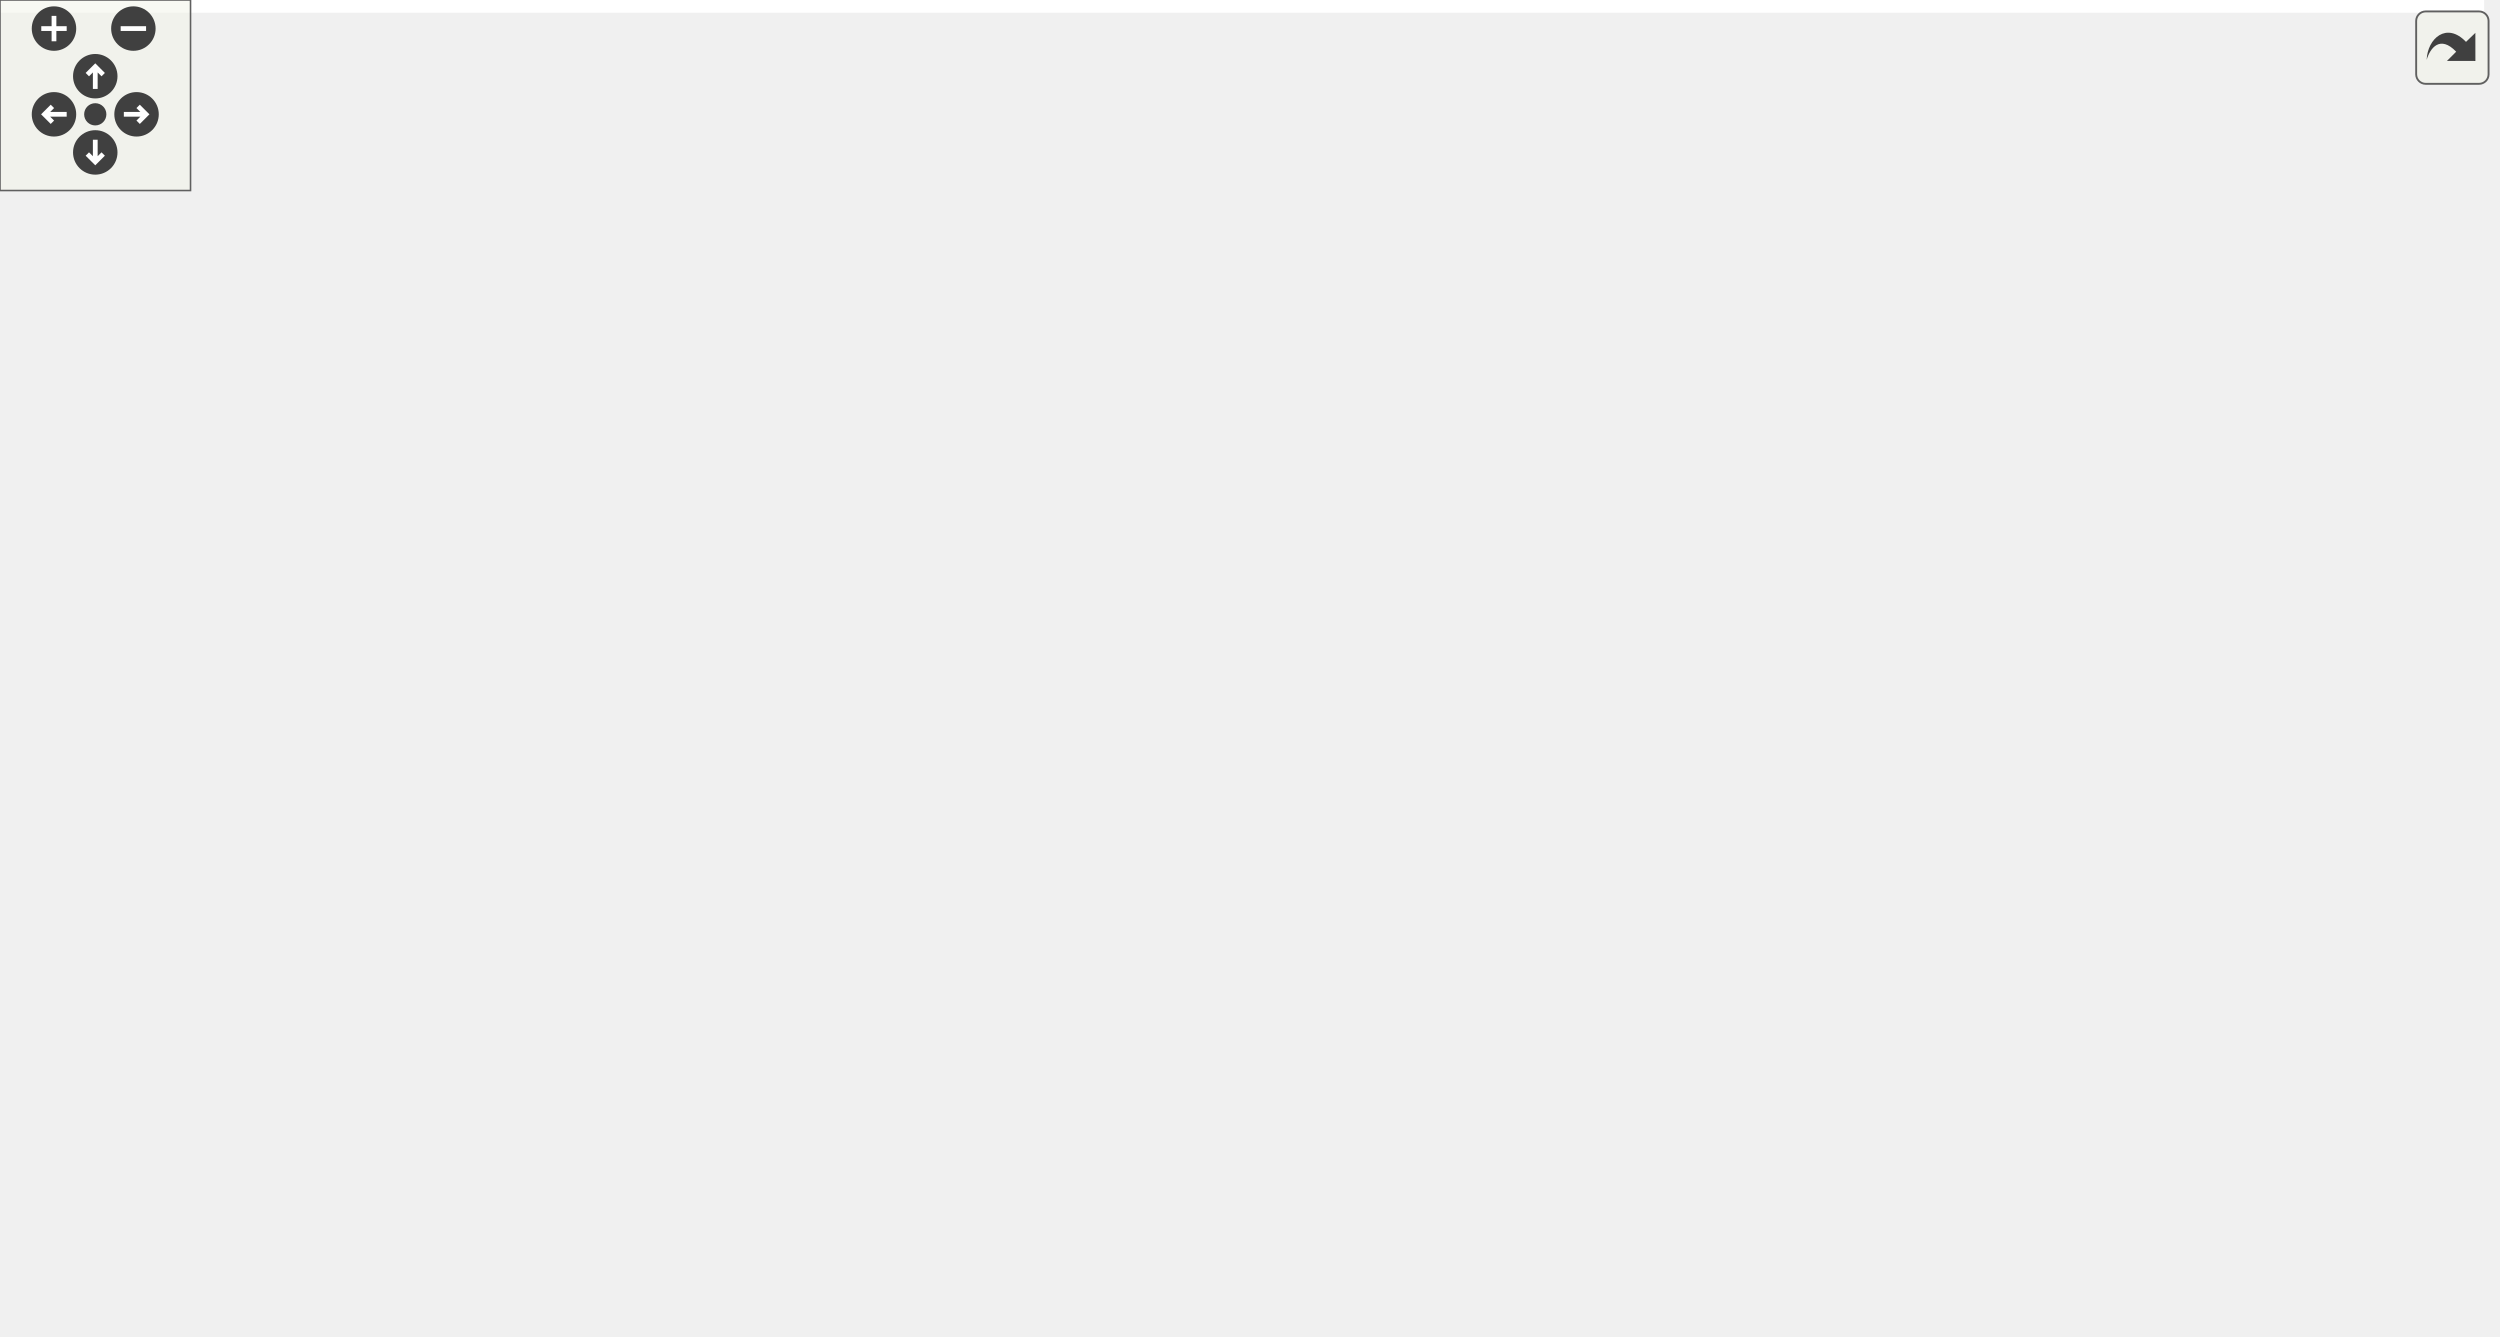
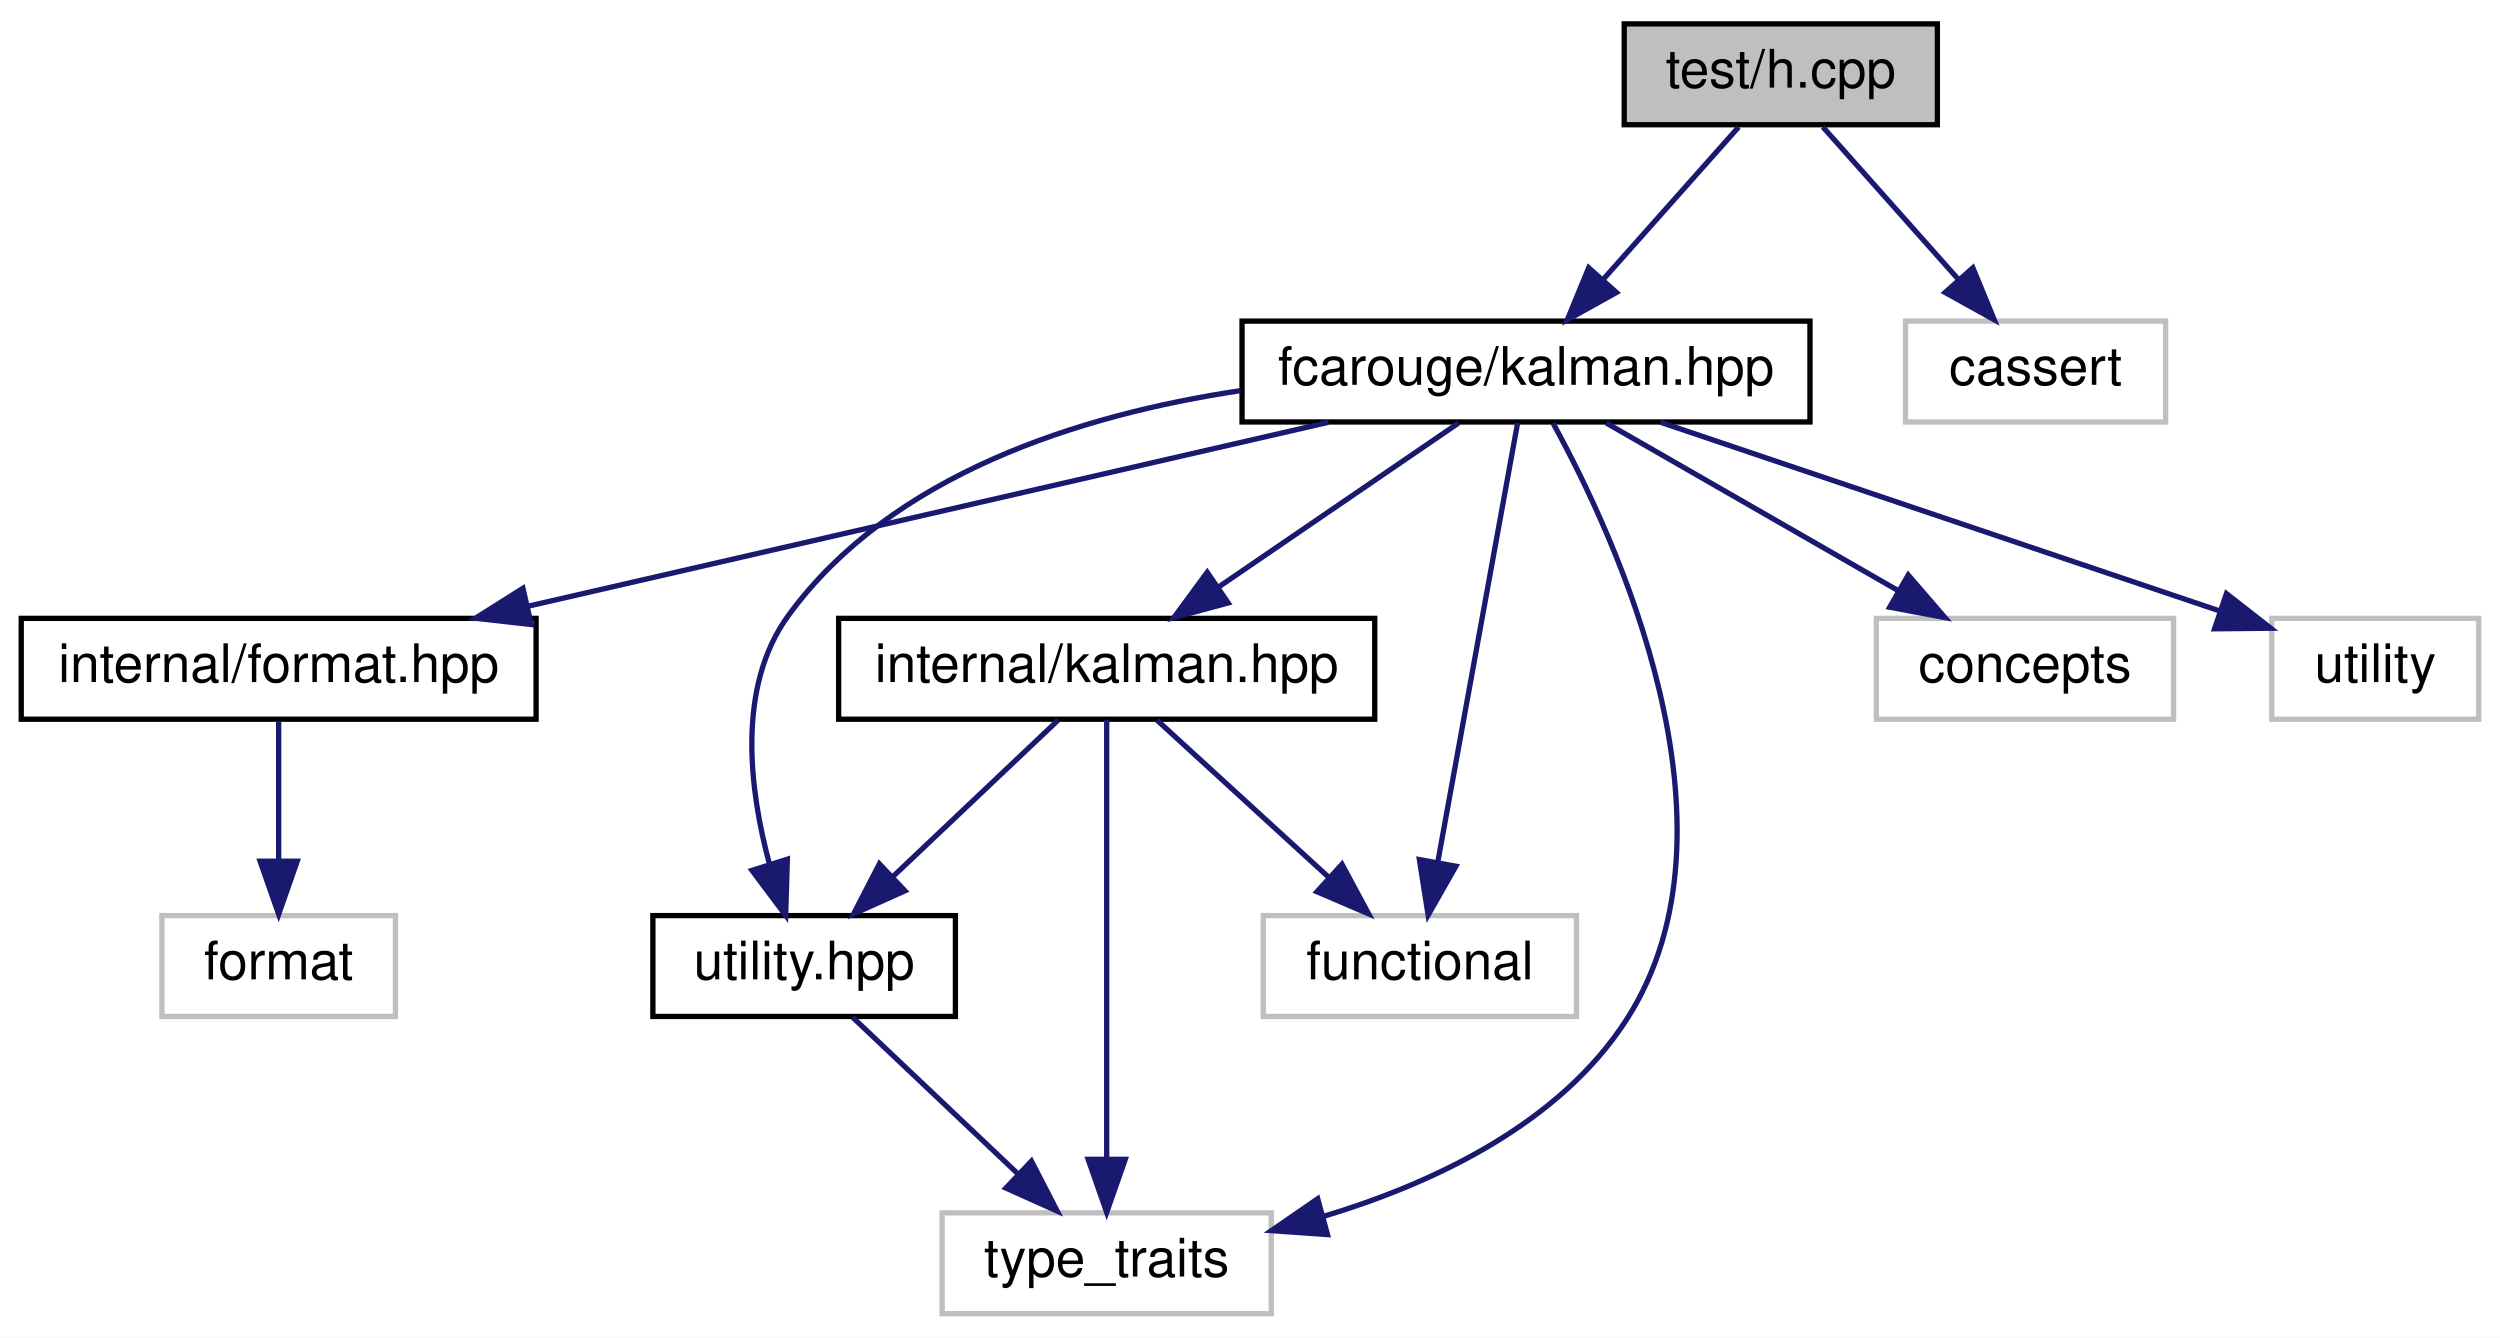
- <svg xmlns="http://www.w3.org/2000/svg" xmlns:xlink="http://www.w3.org/1999/xlink" id="main" version="1.1" xml:space="preserve">
-   <style type="text/css">
- .edge:hover path { stroke: red; }
- .edge:hover polygon { stroke: red; fill: red; }
- </style>
-   <defs>
-     <circle id="rim" cx="0" cy="0" r="7" />
-     <circle id="rim2" cx="0" cy="0" r="3.5" />
-     <g id="zoomPlus">
-       <use xlink:href="#rim" fill="#404040">
-         <set attributeName="fill" to="#808080" begin="zoomplus.mouseover" end="zoomplus.mouseout" />
-       </use>
-       <path d="M-4,0h8M0,-4v8" fill="none" stroke="white" stroke-width="1.5" pointer-events="none" />
-     </g>
-     <g id="zoomMin">
-       <use xlink:href="#rim" fill="#404040">
-         <set attributeName="fill" to="#808080" begin="zoomminus.mouseover" end="zoomminus.mouseout" />
-       </use>
-       <path d="M-4,0h8" fill="none" stroke="white" stroke-width="1.5" pointer-events="none" />
-     </g>
-     <g id="dirArrow">
-       <path fill="none" stroke="white" stroke-width="1.5" d="M0,-3.0v7 M-2.5,-0.5L0,-3.0L2.5,-0.5" />
-     </g>
-     <g id="resetDef">
-       <use xlink:href="#rim2" fill="#404040">
-         <set attributeName="fill" to="#808080" begin="reset.mouseover" end="reset.mouseout" />
-       </use>
-     </g>
-   </defs>
-   <svg id="graph" class="graph">
-     <g id="viewport">
-       <polygon fill="white" stroke="transparent" points="-4,4 -4,-360 782.28,-360 782.28,4 -4,4" />
-       <g id="node1" class="node">
-         <g id="a_node1">
-           <a xlink:title=" ">
-             <polygon fill="#bfbfbf" stroke="black" points="320,-336.5 320,-355.5 379,-355.5 379,-336.5 320,-336.5" />
-             <text text-anchor="middle" x="349.5" y="-343.5" font-family="Helvetica,sans-Serif" font-size="10.00">test/h.cpp</text>
-           </a>
-         </g>
-       </g>
-       <g id="node2" class="node">
-         <g id="a_node2">
-           <a xlink:href="kalman__eigen_8hpp.xhtml" target="_top" xlink:title="Kalman operation for Eigen 3 types.">
-             <polygon fill="white" stroke="black" points="227,-280.5 227,-299.5 362,-299.5 362,-280.5 227,-280.5" />
-             <text text-anchor="middle" x="294.5" y="-287.5" font-family="Helvetica,sans-Serif" font-size="10.00">fcarouge/kalman_eigen.hpp</text>
-           </a>
-         </g>
-       </g>
-       <g id="edge1" class="edge">
-         <path fill="none" stroke="midnightblue" d="M340.42,-336.08C332.33,-328.14 320.3,-316.34 310.59,-306.8" />
-         <polygon fill="midnightblue" stroke="midnightblue" points="313,-304.26 303.41,-299.75 308.1,-309.25 313,-304.26" />
-       </g>
-       <g id="node17" class="node">
-         <g id="a_node17">
-           <a xlink:title=" ">
-             <polygon fill="white" stroke="#bfbfbf" points="380,-280.5 380,-299.5 429,-299.5 429,-280.5 380,-280.5" />
-             <text text-anchor="middle" x="404.5" y="-287.5" font-family="Helvetica,sans-Serif" font-size="10.00">cassert</text>
-           </a>
-         </g>
-       </g>
-       <g id="edge26" class="edge">
-         <path fill="none" stroke="midnightblue" d="M358.58,-336.08C366.67,-328.14 378.7,-316.34 388.41,-306.8" />
-         <polygon fill="midnightblue" stroke="midnightblue" points="390.9,-309.25 395.59,-299.75 386,-304.26 390.9,-309.25" />
-       </g>
-       <g id="node3" class="node">
-         <g id="a_node3">
-           <a xlink:href="eigen_8hpp.xhtml" target="_top" xlink:title=" ">
-             <polygon fill="white" stroke="black" points="576.5,-224.5 576.5,-243.5 668.5,-243.5 668.5,-224.5 576.5,-224.5" />
-             <text text-anchor="middle" x="622.5" y="-231.5" font-family="Helvetica,sans-Serif" font-size="10.00">internal/eigen.hpp</text>
-           </a>
-         </g>
-       </g>
-       <g id="edge2" class="edge">
-         <path fill="none" stroke="midnightblue" d="M346.47,-280.44C406.45,-270.57 504.71,-254.39 566.39,-244.24" />
-         <polygon fill="midnightblue" stroke="midnightblue" points="567.03,-247.68 576.33,-242.6 565.9,-240.77 567.03,-247.68" />
-       </g>
-       <g id="node11" class="node">
-         <g id="a_node11">
-           <a xlink:title=" ">
-             <polygon fill="white" stroke="#bfbfbf" points="0,-56.5 0,-75.5 49,-75.5 49,-56.5 0,-56.5" />
-             <text text-anchor="middle" x="24.5" y="-63.5" font-family="Helvetica,sans-Serif" font-size="10.00">cstddef</text>
-           </a>
-         </g>
-       </g>
-       <g id="edge25" class="edge">
-         <path fill="none" stroke="midnightblue" d="M257.34,-280.47C195.51,-264.01 73.53,-221.29 25.5,-132 17.9,-117.87 18.43,-99.38 20.41,-85.74" />
-         <polygon fill="midnightblue" stroke="midnightblue" points="23.9,-86.09 22.26,-75.62 17.02,-84.82 23.9,-86.09" />
-       </g>
-       <g id="node4" class="node">
-         <g id="a_node4">
-           <a xlink:href="kalman_8hpp.xhtml" target="_top" xlink:title="The main Kalman filter class.">
-             <polygon fill="white" stroke="black" points="336,-168.5 336,-187.5 443,-187.5 443,-168.5 336,-168.5" />
-             <text text-anchor="middle" x="389.5" y="-175.5" font-family="Helvetica,sans-Serif" font-size="10.00">fcarouge/kalman.hpp</text>
-           </a>
-         </g>
-       </g>
-       <g id="edge3" class="edge">
-         <path fill="none" stroke="midnightblue" d="M585.58,-224.44C545.1,-215.06 480.08,-199.99 436.12,-189.8" />
-         <polygon fill="midnightblue" stroke="midnightblue" points="436.78,-186.36 426.25,-187.52 435.2,-193.18 436.78,-186.36" />
-       </g>
-       <g id="node9" class="node">
-         <g id="a_node9">
-           <a xlink:title=" ">
-             <polygon fill="white" stroke="#bfbfbf" points="452.5,-0.5 452.5,-19.5 514.5,-19.5 514.5,-0.5 452.5,-0.5" />
-             <text text-anchor="middle" x="483.5" y="-7.5" font-family="Helvetica,sans-Serif" font-size="10.00">type_traits</text>
-           </a>
-         </g>
-       </g>
-       <g id="edge24" class="edge">
-         <path fill="none" stroke="midnightblue" d="M668.62,-230.92C720.69,-226.43 795.6,-212.31 774.5,-168 728.13,-70.64 593.11,-31.63 524.52,-17.76" />
-         <polygon fill="midnightblue" stroke="midnightblue" points="524.99,-14.28 514.51,-15.81 523.66,-21.15 524.99,-14.28" />
-       </g>
-       <g id="edge22" class="edge">
-         <path fill="none" stroke="midnightblue" d="M576.49,-231.42C452.86,-226.22 117.61,-205.5 40.5,-132 28.15,-120.23 24.7,-100.59 24.01,-85.98" />
-         <polygon fill="midnightblue" stroke="midnightblue" points="27.51,-85.55 23.92,-75.58 20.51,-85.6 27.51,-85.55" />
-       </g>
-       <g id="node12" class="node">
-         <g id="a_node12">
-           <a xlink:title=" ">
-             <polygon fill="white" stroke="#bfbfbf" points="569,-56.5 569,-75.5 628,-75.5 628,-56.5 569,-56.5" />
-             <text text-anchor="middle" x="598.5" y="-63.5" font-family="Helvetica,sans-Serif" font-size="10.00">functional</text>
-           </a>
-         </g>
-       </g>
-       <g id="edge23" class="edge">
-         <path fill="none" stroke="midnightblue" d="M629.41,-224.41C644.9,-204.05 679.5,-151.61 659.5,-112 652.69,-98.52 639.73,-88.08 627.5,-80.67" />
-         <polygon fill="midnightblue" stroke="midnightblue" points="628.84,-77.41 618.41,-75.59 625.43,-83.52 628.84,-77.41" />
-       </g>
-       <g id="node13" class="node">
-         <g id="a_node13">
-           <a xlink:title=" ">
-             <polygon fill="white" stroke="#bfbfbf" points="594.5,-112.5 594.5,-131.5 650.5,-131.5 650.5,-112.5 594.5,-112.5" />
-             <text text-anchor="middle" x="622.5" y="-119.5" font-family="Helvetica,sans-Serif" font-size="10.00">concepts</text>
-           </a>
-         </g>
-       </g>
-       <g id="edge21" class="edge">
-         <path fill="none" stroke="midnightblue" d="M622.5,-224.37C622.5,-206.62 622.5,-165.67 622.5,-141.6" />
-         <polygon fill="midnightblue" stroke="midnightblue" points="626,-141.59 622.5,-131.59 619,-141.59 626,-141.59" />
-       </g>
-       <g id="node16" class="node">
-         <g id="a_node16">
-           <a xlink:title=" ">
-             <polygon fill="white" stroke="#bfbfbf" points="697.5,-168.5 697.5,-187.5 765.5,-187.5 765.5,-168.5 697.5,-168.5" />
-             <text text-anchor="middle" x="731.5" y="-175.5" font-family="Helvetica,sans-Serif" font-size="10.00">Eigen/Eigen</text>
-           </a>
-         </g>
-       </g>
-       <g id="edge20" class="edge">
-         <path fill="none" stroke="midnightblue" d="M640.01,-224.32C657.57,-215.62 684.83,-202.12 705.03,-192.11" />
-         <polygon fill="midnightblue" stroke="midnightblue" points="706.62,-195.23 714.03,-187.65 703.52,-188.96 706.62,-195.23" />
-       </g>
-       <g id="node5" class="node">
-         <g id="a_node5">
-           <a xlink:href="format_8hpp.xhtml" target="_top" xlink:title=" ">
-             <polygon fill="white" stroke="black" points="72,-112.5 72,-131.5 169,-131.5 169,-112.5 72,-112.5" />
-             <text text-anchor="middle" x="120.5" y="-119.5" font-family="Helvetica,sans-Serif" font-size="10.00">internal/format.hpp</text>
-           </a>
-         </g>
-       </g>
-       <g id="edge4" class="edge">
-         <path fill="none" stroke="midnightblue" d="M346.88,-168.44C299.75,-158.98 223.81,-143.74 173.04,-133.55" />
-         <polygon fill="midnightblue" stroke="midnightblue" points="173.42,-130.05 162.92,-131.52 172.04,-136.92 173.42,-130.05" />
-       </g>
-       <g id="node7" class="node">
-         <g id="a_node7">
-           <a xlink:href="internal_2kalman_8hpp.xhtml" target="_top" xlink:title=" ">
-             <polygon fill="white" stroke="black" points="437,-112.5 437,-131.5 538,-131.5 538,-112.5 437,-112.5" />
-             <text text-anchor="middle" x="487.5" y="-119.5" font-family="Helvetica,sans-Serif" font-size="10.00">internal/kalman.hpp</text>
-           </a>
-         </g>
-       </g>
-       <g id="edge6" class="edge">
-         <path fill="none" stroke="midnightblue" d="M405.25,-168.32C420.82,-159.74 444.88,-146.49 462.96,-136.52" />
-         <polygon fill="midnightblue" stroke="midnightblue" points="464.72,-139.55 471.79,-131.65 461.35,-133.42 464.72,-139.55" />
-       </g>
-       <g id="node8" class="node">
-         <g id="a_node8">
-           <a xlink:href="utility_8hpp.xhtml" target="_top" xlink:title=" ">
-             <polygon fill="white" stroke="black" points="399,-56.5 399,-75.5 456,-75.5 456,-56.5 399,-56.5" />
-             <text text-anchor="middle" x="427.5" y="-63.5" font-family="Helvetica,sans-Serif" font-size="10.00">utility.hpp</text>
-           </a>
-         </g>
-       </g>
-       <g id="edge13" class="edge">
-         <path fill="none" stroke="midnightblue" d="M392.48,-168.37C398.64,-150.54 412.89,-109.3 421.19,-85.27" />
-         <polygon fill="midnightblue" stroke="midnightblue" points="424.57,-86.19 424.53,-75.59 417.96,-83.9 424.57,-86.19" />
-       </g>
-       <g id="edge17" class="edge">
-         <path fill="none" stroke="midnightblue" d="M386.58,-168.23C380.09,-147.02 366.77,-92.08 389.5,-56 401.22,-37.4 422.98,-26.32 442.61,-19.81" />
-         <polygon fill="midnightblue" stroke="midnightblue" points="443.76,-23.12 452.33,-16.89 441.74,-16.42 443.76,-23.12" />
-       </g>
-       <g id="edge15" class="edge">
-         <path fill="none" stroke="midnightblue" d="M335.86,-175.23C254.86,-171.64 106.15,-161.18 62.5,-132 46.23,-121.13 36,-100.75 30.3,-85.7" />
-         <polygon fill="midnightblue" stroke="midnightblue" points="33.49,-84.21 26.94,-75.89 26.87,-86.49 33.49,-84.21" />
-       </g>
-       <g id="edge16" class="edge">
-         <path fill="none" stroke="midnightblue" d="M443.13,-170.02C475.2,-163.89 515.59,-152.59 546.5,-132 564.85,-119.78 579.8,-99.03 588.88,-84.27" />
-         <polygon fill="midnightblue" stroke="midnightblue" points="591.94,-85.98 593.98,-75.58 585.9,-82.43 591.94,-85.98" />
-       </g>
-       <g id="edge14" class="edge">
-         <path fill="none" stroke="midnightblue" d="M426.42,-168.44C469.54,-158.45 540.53,-142 584.23,-131.87" />
-         <polygon fill="midnightblue" stroke="midnightblue" points="585.23,-135.23 594.18,-129.56 583.65,-128.41 585.23,-135.23" />
-       </g>
-       <g id="node14" class="node">
-         <g id="a_node14">
-           <a xlink:title=" ">
-             <polygon fill="white" stroke="#bfbfbf" points="187,-112.5 187,-131.5 226,-131.5 226,-112.5 187,-112.5" />
-             <text text-anchor="middle" x="206.5" y="-119.5" font-family="Helvetica,sans-Serif" font-size="10.00">utility</text>
-           </a>
-         </g>
-       </g>
-       <g id="edge18" class="edge">
-         <path fill="none" stroke="midnightblue" d="M359.65,-168.44C330.53,-160.05 284.75,-146.77 235.94,-132.1" />
-         <polygon fill="midnightblue" stroke="midnightblue" points="236.73,-128.68 226.14,-129.14 234.71,-135.38 236.73,-128.68" />
-       </g>
-       <g id="node15" class="node">
-         <g id="a_node15">
-           <a xlink:title=" ">
-             <polygon fill="white" stroke="#bfbfbf" points="244.5,-112.5 244.5,-131.5 342.5,-131.5 342.5,-112.5 244.5,-112.5" />
-             <text text-anchor="middle" x="293.5" y="-119.5" font-family="Helvetica,sans-Serif" font-size="10.00">internal/kalman.tpp</text>
-           </a>
-         </g>
-       </g>
-       <g id="edge19" class="edge">
-         <path fill="none" stroke="midnightblue" d="M374.08,-168.32C358.96,-159.82 335.68,-146.73 318.03,-136.8" />
-         <polygon fill="midnightblue" stroke="midnightblue" points="319.32,-133.51 308.89,-131.65 315.89,-139.61 319.32,-133.51" />
-       </g>
-       <g id="node6" class="node">
-         <g id="a_node6">
-           <a xlink:title=" ">
-             <polygon fill="white" stroke="#bfbfbf" points="98.5,-56.5 98.5,-75.5 142.5,-75.5 142.5,-56.5 98.5,-56.5" />
-             <text text-anchor="middle" x="120.5" y="-63.5" font-family="Helvetica,sans-Serif" font-size="10.00">format</text>
-           </a>
-         </g>
-       </g>
-       <g id="edge5" class="edge">
-         <path fill="none" stroke="midnightblue" d="M120.5,-112.08C120.5,-105.01 120.5,-94.86 120.5,-85.99" />
-         <polygon fill="midnightblue" stroke="midnightblue" points="124,-85.75 120.5,-75.75 117,-85.75 124,-85.75" />
-       </g>
-       <g id="edge7" class="edge">
-         <path fill="none" stroke="midnightblue" d="M477.86,-112.32C468.99,-104.34 455.63,-92.31 444.89,-82.65" />
-         <polygon fill="midnightblue" stroke="midnightblue" points="447.09,-79.92 437.32,-75.83 442.41,-85.13 447.09,-79.92" />
-       </g>
-       <g id="edge12" class="edge">
-         <path fill="none" stroke="midnightblue" d="M497.64,-112.09C510.24,-99.88 529.2,-77.05 521.5,-56 517.44,-44.91 509.31,-34.67 501.61,-26.76" />
-         <polygon fill="midnightblue" stroke="midnightblue" points="503.86,-24.07 494.21,-19.7 499.03,-29.14 503.86,-24.07" />
-       </g>
-       <g id="node10" class="node">
-         <g id="a_node10">
-           <a xlink:title=" ">
-             <polygon fill="white" stroke="#bfbfbf" points="474.5,-56.5 474.5,-75.5 512.5,-75.5 512.5,-56.5 474.5,-56.5" />
-             <text text-anchor="middle" x="493.5" y="-63.5" font-family="Helvetica,sans-Serif" font-size="10.00">array</text>
-           </a>
-         </g>
-       </g>
-       <g id="edge9" class="edge">
-         <path fill="none" stroke="midnightblue" d="M488.49,-112.08C489.29,-104.93 490.43,-94.64 491.42,-85.69" />
-         <polygon fill="midnightblue" stroke="midnightblue" points="494.9,-86.08 492.53,-75.75 487.94,-85.3 494.9,-86.08" />
-       </g>
-       <g id="edge10" class="edge">
-         <path fill="none" stroke="midnightblue" d="M436.88,-115.69C361.22,-107.65 214.21,-91.68 89.5,-76 79.7,-74.77 69.09,-73.34 59.34,-71.99" />
-         <polygon fill="midnightblue" stroke="midnightblue" points="59.56,-68.48 49.17,-70.56 58.59,-75.42 59.56,-68.48" />
-       </g>
-       <g id="edge11" class="edge">
-         <path fill="none" stroke="midnightblue" d="M505.33,-112.32C523.22,-103.62 550.98,-90.12 571.55,-80.11" />
-         <polygon fill="midnightblue" stroke="midnightblue" points="573.25,-83.18 580.71,-75.65 570.19,-76.88 573.25,-83.18" />
-       </g>
-       <g id="edge8" class="edge">
-         <path fill="none" stroke="midnightblue" d="M436.5,-56.32C444.69,-48.42 457.01,-36.55 466.97,-26.94" />
-         <polygon fill="midnightblue" stroke="midnightblue" points="469.57,-29.29 474.34,-19.83 464.71,-24.26 469.57,-29.29" />
+ <svg xmlns="http://www.w3.org/2000/svg" xmlns:xlink="http://www.w3.org/1999/xlink" width="471pt" height="252pt" viewBox="0.00 0.00 471.00 252.00">
+   <g id="graph0" class="graph" transform="scale(1 1) rotate(0) translate(4 248)">
+     <polygon fill="white" stroke="transparent" points="-4,4 -4,-248 467,-248 467,4 -4,4" />
+     <g id="node1" class="node">
+       <g id="a_node1">
+         <a xlink:title=" ">
+           <polygon fill="#bfbfbf" stroke="black" points="302,-224.5 302,-243.5 361,-243.5 361,-224.5 302,-224.5" />
+           <text text-anchor="middle" x="331.5" y="-231.5" font-family="Helvetica,sans-Serif" font-size="10.00">test/h.cpp</text>
+         </a>
      </g>
    </g>
-   </svg>
-   <g id="navigator" transform="translate(0 0)" fill="#404254">
-     <rect fill="#f2f5e9" fill-opacity="0.5" stroke="#606060" stroke-width=".5" x="0" y="0" width="60" height="60" />
-     <use id="zoomplus" xlink:href="#zoomPlus" x="17" y="9" />
-     <use id="zoomminus" xlink:href="#zoomMin" x="42" y="9" />
-     <use id="reset" xlink:href="#resetDef" x="30" y="36" />
-     <g id="arrowUp" xlink:href="#dirArrow" transform="translate(30 24)">
-       <use xlink:href="#rim" fill="#404040">
-         <set attributeName="fill" to="#808080" begin="arrowUp.mouseover" end="arrowUp.mouseout" />
-       </use>
-       <path fill="none" stroke="white" stroke-width="1.5" d="M0,-3.0v7 M-2.5,-0.5L0,-3.0L2.5,-0.5" />
+     <g id="node2" class="node">
+       <g id="a_node2">
+         <a xlink:href="kalman_8hpp.xhtml" target="_top" xlink:title="The main Kalman filter class.">
+           <polygon fill="white" stroke="black" points="230,-168.5 230,-187.5 337,-187.5 337,-168.5 230,-168.5" />
+           <text text-anchor="middle" x="283.5" y="-175.5" font-family="Helvetica,sans-Serif" font-size="10.00">fcarouge/kalman.hpp</text>
+         </a>
+       </g>
    </g>
-     <g id="arrowRight" xlink:href="#dirArrow" transform="rotate(90) translate(36 -43)">
-       <use xlink:href="#rim" fill="#404040">
-         <set attributeName="fill" to="#808080" begin="arrowRight.mouseover" end="arrowRight.mouseout" />
-       </use>
-       <path fill="none" stroke="white" stroke-width="1.5" d="M0,-3.0v7 M-2.5,-0.5L0,-3.0L2.5,-0.5" />
+     <g id="edge1" class="edge">
+       <path fill="none" stroke="midnightblue" d="M323.57,-224.08C316.65,-216.3 306.43,-204.8 298.05,-195.37" />
+       <polygon fill="midnightblue" stroke="midnightblue" points="300.54,-192.9 291.28,-187.75 295.31,-197.55 300.54,-192.9" />
    </g>
-     <g id="arrowDown" xlink:href="#dirArrow" transform="rotate(180) translate(-30 -48)">
-       <use xlink:href="#rim" fill="#404040">
-         <set attributeName="fill" to="#808080" begin="arrowDown.mouseover" end="arrowDown.mouseout" />
-       </use>
-       <path fill="none" stroke="white" stroke-width="1.5" d="M0,-3.0v7 M-2.5,-0.5L0,-3.0L2.5,-0.5" />
+     <g id="node11" class="node">
+       <g id="a_node11">
+         <a xlink:title=" ">
+           <polygon fill="white" stroke="#bfbfbf" points="355,-168.5 355,-187.5 404,-187.5 404,-168.5 355,-168.5" />
+           <text text-anchor="middle" x="379.5" y="-175.5" font-family="Helvetica,sans-Serif" font-size="10.00">cassert</text>
+         </a>
+       </g>
    </g>
-     <g id="arrowLeft" xlink:href="#dirArrow" transform="rotate(270) translate(-36 17)">
-       <use xlink:href="#rim" fill="#404040">
-         <set attributeName="fill" to="#808080" begin="arrowLeft.mouseover" end="arrowLeft.mouseout" />
-       </use>
-       <path fill="none" stroke="white" stroke-width="1.5" d="M0,-3.0v7 M-2.5,-0.5L0,-3.0L2.5,-0.5" />
+     <g id="edge14" class="edge">
+       <path fill="none" stroke="midnightblue" d="M339.43,-224.08C346.35,-216.3 356.57,-204.8 364.95,-195.37" />
+       <polygon fill="midnightblue" stroke="midnightblue" points="367.69,-197.55 371.72,-187.75 362.46,-192.9 367.69,-197.55" />
+     </g>
+     <g id="node3" class="node">
+       <g id="a_node3">
+         <a xlink:href="format_8hpp.xhtml" target="_top" xlink:title=" ">
+           <polygon fill="white" stroke="black" points="0,-112.5 0,-131.5 97,-131.5 97,-112.5 0,-112.5" />
+           <text text-anchor="middle" x="48.5" y="-119.5" font-family="Helvetica,sans-Serif" font-size="10.00">internal/format.hpp</text>
+         </a>
+       </g>
+     </g>
+     <g id="edge2" class="edge">
+       <path fill="none" stroke="midnightblue" d="M246.26,-168.44C205.44,-159.06 139.86,-143.99 95.52,-133.8" />
+       <polygon fill="midnightblue" stroke="midnightblue" points="96.09,-130.34 85.56,-131.52 94.52,-137.17 96.09,-130.34" />
+     </g>
+     <g id="node5" class="node">
+       <g id="a_node5">
+         <a xlink:href="internal_2kalman_8hpp.xhtml" target="_top" xlink:title=" ">
+           <polygon fill="white" stroke="black" points="154,-112.5 154,-131.5 255,-131.5 255,-112.5 154,-112.5" />
+           <text text-anchor="middle" x="204.5" y="-119.5" font-family="Helvetica,sans-Serif" font-size="10.00">internal/kalman.hpp</text>
+         </a>
+       </g>
+     </g>
+     <g id="edge4" class="edge">
+       <path fill="none" stroke="midnightblue" d="M270.81,-168.32C258.6,-159.98 239.92,-147.21 225.5,-137.35" />
+       <polygon fill="midnightblue" stroke="midnightblue" points="227.39,-134.41 217.16,-131.65 223.44,-140.19 227.39,-134.41" />
+     </g>
+     <g id="node6" class="node">
+       <g id="a_node6">
+         <a xlink:href="utility_8hpp.xhtml" target="_top" xlink:title=" ">
+           <polygon fill="white" stroke="black" points="119,-56.5 119,-75.5 176,-75.5 176,-56.5 119,-56.5" />
+           <text text-anchor="middle" x="147.5" y="-63.5" font-family="Helvetica,sans-Serif" font-size="10.00">utility.hpp</text>
+         </a>
+       </g>
+     </g>
+     <g id="edge9" class="edge">
+       <path fill="none" stroke="midnightblue" d="M229.72,-174.41C199.44,-169.85 163.9,-158.67 144.5,-132 134.76,-118.6 137.16,-99.23 140.99,-85.12" />
+       <polygon fill="midnightblue" stroke="midnightblue" points="144.34,-86.13 144.02,-75.54 137.67,-84.02 144.34,-86.13" />
+     </g>
+     <g id="node7" class="node">
+       <g id="a_node7">
+         <a xlink:title=" ">
+           <polygon fill="white" stroke="#bfbfbf" points="173.5,-0.5 173.5,-19.5 235.5,-19.5 235.5,-0.5 173.5,-0.5" />
+           <text text-anchor="middle" x="204.5" y="-7.5" font-family="Helvetica,sans-Serif" font-size="10.00">type_traits</text>
+         </a>
+       </g>
+     </g>
+     <g id="edge12" class="edge">
+       <path fill="none" stroke="midnightblue" d="M288.6,-168.26C300.2,-147.13 325.8,-92.34 302.5,-56 289.85,-36.27 266.14,-25.08 245.21,-18.79" />
+       <polygon fill="midnightblue" stroke="midnightblue" points="246.1,-15.4 235.53,-16.15 244.26,-22.16 246.1,-15.4" />
+     </g>
+     <g id="node8" class="node">
+       <g id="a_node8">
+         <a xlink:title=" ">
+           <polygon fill="white" stroke="#bfbfbf" points="234,-56.5 234,-75.5 293,-75.5 293,-56.5 234,-56.5" />
+           <text text-anchor="middle" x="263.5" y="-63.5" font-family="Helvetica,sans-Serif" font-size="10.00">functional</text>
+         </a>
+       </g>
+     </g>
+     <g id="edge11" class="edge">
+       <path fill="none" stroke="midnightblue" d="M281.93,-168.37C278.7,-150.62 271.26,-109.67 266.88,-85.6" />
+       <polygon fill="midnightblue" stroke="midnightblue" points="270.29,-84.8 265.06,-75.59 263.41,-86.06 270.29,-84.8" />
+     </g>
+     <g id="node9" class="node">
+       <g id="a_node9">
+         <a xlink:title=" ">
+           <polygon fill="white" stroke="#bfbfbf" points="349.5,-112.5 349.5,-131.5 405.5,-131.5 405.5,-112.5 349.5,-112.5" />
+           <text text-anchor="middle" x="377.5" y="-119.5" font-family="Helvetica,sans-Serif" font-size="10.00">concepts</text>
+         </a>
+       </g>
+     </g>
+     <g id="edge10" class="edge">
+       <path fill="none" stroke="midnightblue" d="M298.6,-168.32C313.4,-159.82 336.19,-146.73 353.48,-136.8" />
+       <polygon fill="midnightblue" stroke="midnightblue" points="355.51,-139.67 362.43,-131.65 352.02,-133.6 355.51,-139.67" />
+     </g>
+     <g id="node10" class="node">
+       <g id="a_node10">
+         <a xlink:title=" ">
+           <polygon fill="white" stroke="#bfbfbf" points="424,-112.5 424,-131.5 463,-131.5 463,-112.5 424,-112.5" />
+           <text text-anchor="middle" x="443.5" y="-119.5" font-family="Helvetica,sans-Serif" font-size="10.00">utility</text>
+         </a>
+       </g>
+     </g>
+     <g id="edge13" class="edge">
+       <path fill="none" stroke="midnightblue" d="M308.85,-168.44C337.51,-158.77 384.09,-143.05 414.26,-132.87" />
+       <polygon fill="midnightblue" stroke="midnightblue" points="415.46,-136.16 423.81,-129.64 413.22,-129.53 415.46,-136.16" />
+     </g>
+     <g id="node4" class="node">
+       <g id="a_node4">
+         <a xlink:title=" ">
+           <polygon fill="white" stroke="#bfbfbf" points="26.5,-56.5 26.5,-75.5 70.5,-75.5 70.5,-56.5 26.5,-56.5" />
+           <text text-anchor="middle" x="48.5" y="-63.5" font-family="Helvetica,sans-Serif" font-size="10.00">format</text>
+         </a>
+       </g>
+     </g>
+     <g id="edge3" class="edge">
+       <path fill="none" stroke="midnightblue" d="M48.5,-112.08C48.5,-105.01 48.5,-94.86 48.5,-85.99" />
+       <polygon fill="midnightblue" stroke="midnightblue" points="52,-85.75 48.5,-75.75 45,-85.75 52,-85.75" />
+     </g>
+     <g id="edge5" class="edge">
+       <path fill="none" stroke="midnightblue" d="M195.34,-112.32C187,-104.42 174.47,-92.55 164.32,-82.94" />
+       <polygon fill="midnightblue" stroke="midnightblue" points="166.49,-80.17 156.82,-75.83 161.68,-85.25 166.49,-80.17" />
+     </g>
+     <g id="edge8" class="edge">
+       <path fill="none" stroke="midnightblue" d="M204.5,-112.37C204.5,-94.62 204.5,-53.67 204.5,-29.6" />
+       <polygon fill="midnightblue" stroke="midnightblue" points="208,-29.59 204.5,-19.59 201,-29.59 208,-29.59" />
+     </g>
+     <g id="edge7" class="edge">
+       <path fill="none" stroke="midnightblue" d="M213.98,-112.32C222.7,-104.34 235.84,-92.31 246.4,-82.65" />
+       <polygon fill="midnightblue" stroke="midnightblue" points="248.83,-85.17 253.85,-75.83 244.11,-80 248.83,-85.17" />
+     </g>
+     <g id="edge6" class="edge">
+       <path fill="none" stroke="midnightblue" d="M156.66,-56.32C165,-48.42 177.53,-36.55 187.68,-26.94" />
+       <polygon fill="midnightblue" stroke="midnightblue" points="190.32,-29.25 195.18,-19.83 185.51,-24.17 190.32,-29.25" />
    </g>
  </g>
-   <svg viewBox="0 0 15 15" width="100%" height="30px" preserveAspectRatio="xMaxYMin meet">
-     <g id="arrow_out" transform="scale(0.3 0.3)">
-       <a xlink:href="h_8cpp__incl_org.svg" target="_base">
-         <rect id="button" ry="5" rx="5" y="6" x="6" height="38" width="38" fill="#f2f5e9" fill-opacity="0.5" stroke="#606060" stroke-width="1.0" />
-         <path id="arrow" d="M 11.5,31.437 C 11.94,20.098 22.043,11.323 32.159,21.979 L 37.069,17.246 C 37.069,17.246 37.088,32 37.088,32 L 22.16,31.978 C 22.16,31.978 26.998,27.14 26.998,27.14 C 18.529,18.264 13.292,25.23 11.5,31.437 z" style="fill:#404040;" />
-       </a>
-     </g>
-   </svg>
</svg>
